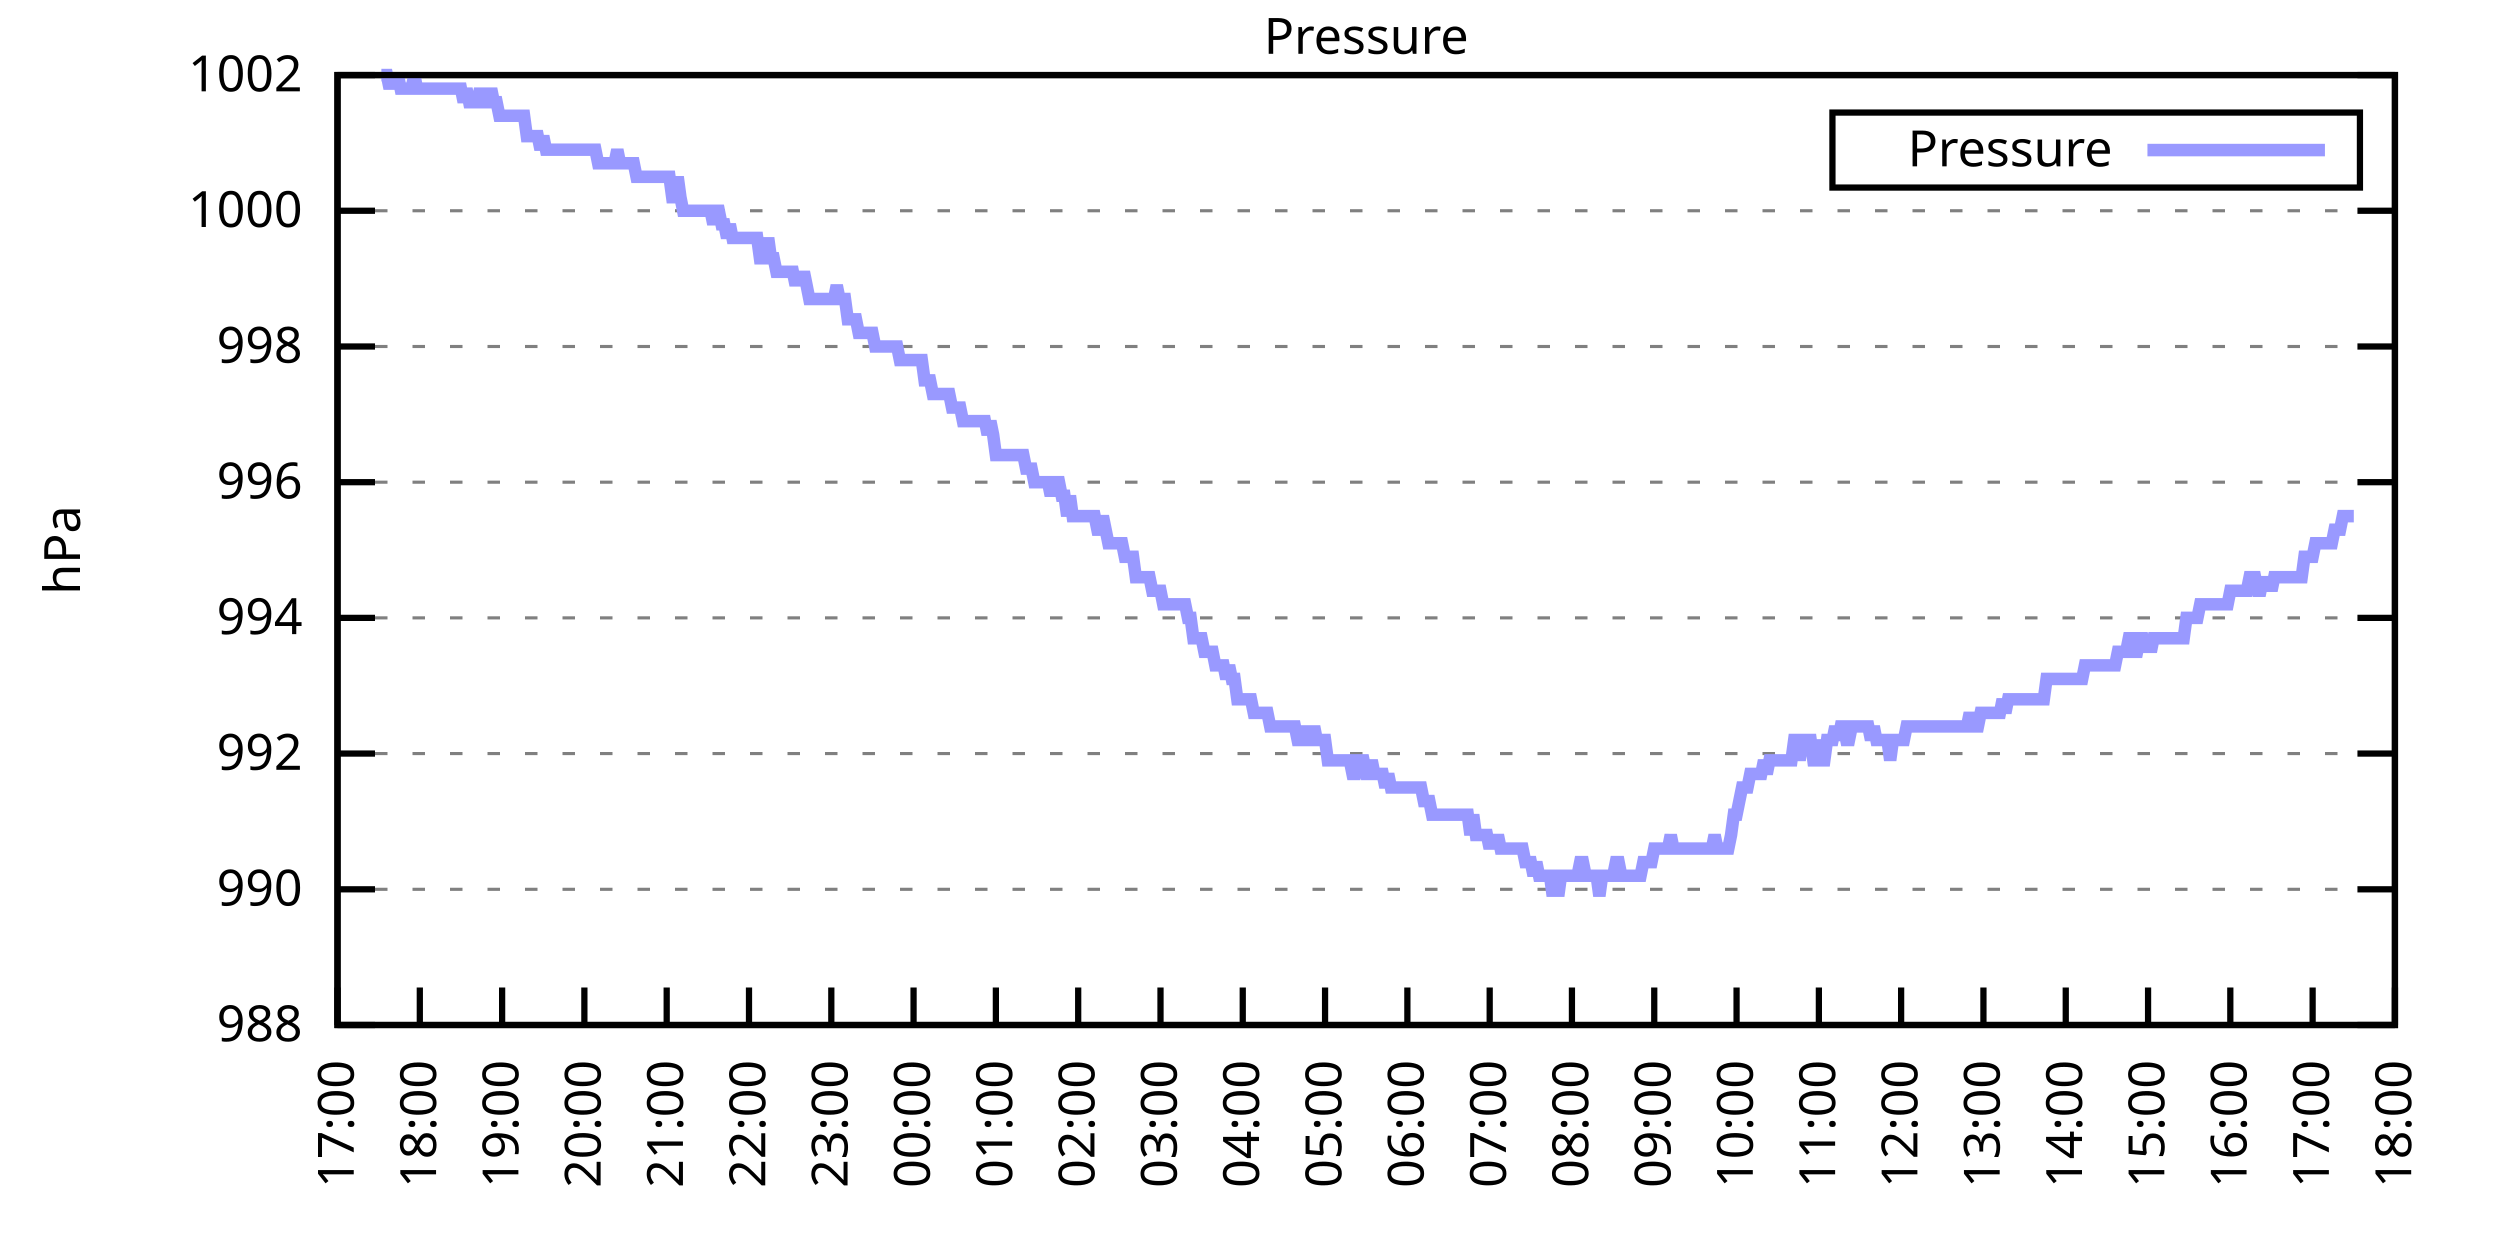
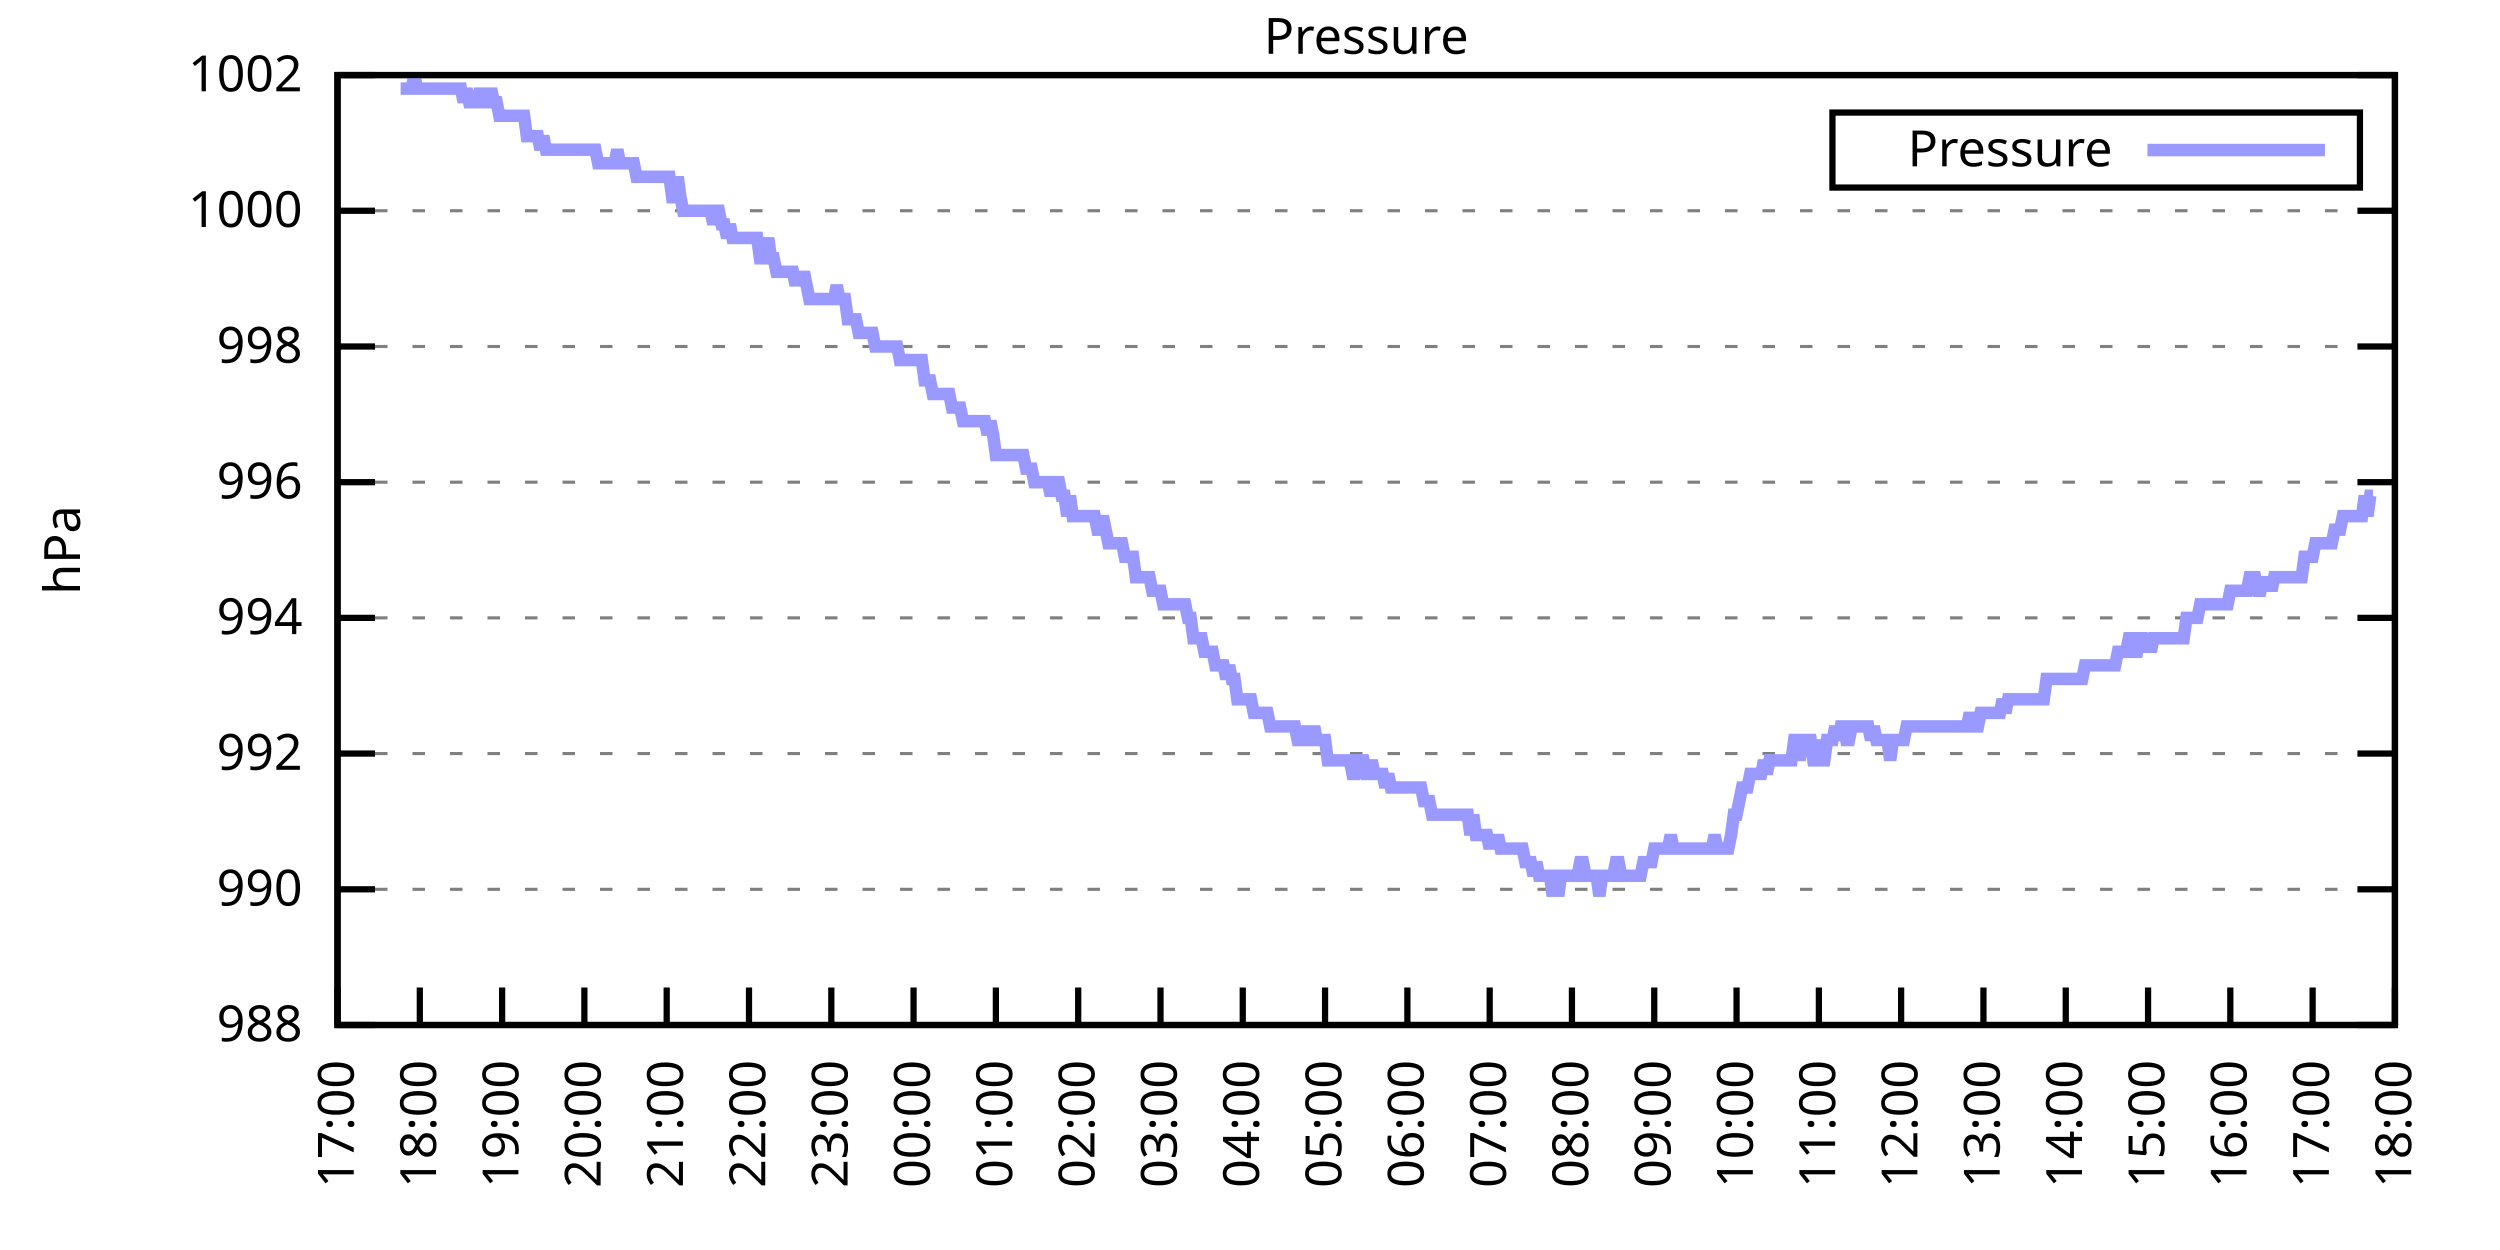
<svg xmlns="http://www.w3.org/2000/svg" xmlns:xlink="http://www.w3.org/1999/xlink" width="400" height="200" viewBox="0 0 400 200">
  <g id="gnuplot_canvas">
    <rect x="0" y="0" width="400" height="200" fill="none" />
    <defs>
      <circle id="gpDot" r="0.5" stroke-width="0.5" stroke="currentColor" />
      <path id="gpPt0" stroke-width="0.333" stroke="currentColor" d="M-1,0 h2 M0,-1 v2" />
      <path id="gpPt1" stroke-width="0.333" stroke="currentColor" d="M-1,-1 L1,1 M1,-1 L-1,1" />
      <path id="gpPt2" stroke-width="0.333" stroke="currentColor" d="M-1,0 L1,0 M0,-1 L0,1 M-1,-1 L1,1 M-1,1 L1,-1" />
      <rect id="gpPt3" stroke-width="0.333" stroke="currentColor" x="-1" y="-1" width="2" height="2" />
      <rect id="gpPt4" stroke-width="0.333" stroke="currentColor" fill="currentColor" x="-1" y="-1" width="2" height="2" />
      <circle id="gpPt5" stroke-width="0.333" stroke="currentColor" cx="0" cy="0" r="1" />
      <use xlink:href="#gpPt5" id="gpPt6" fill="currentColor" stroke="none" />
      <path id="gpPt7" stroke-width="0.333" stroke="currentColor" d="M0,-1.33 L-1.33,0.67 L1.33,0.67 z" />
      <use xlink:href="#gpPt7" id="gpPt8" fill="currentColor" stroke="none" />
      <use xlink:href="#gpPt7" id="gpPt9" stroke="currentColor" transform="rotate(180)" />
      <use xlink:href="#gpPt9" id="gpPt10" fill="currentColor" stroke="none" />
      <use xlink:href="#gpPt3" id="gpPt11" stroke="currentColor" transform="rotate(45)" />
      <use xlink:href="#gpPt11" id="gpPt12" fill="currentColor" stroke="none" />
      <path id="gpPt13" stroke-width="0.333" stroke="currentColor" d="M0,1.330 L1.265,0.411 L0.782,-1.067 L-0.782,-1.076 L-1.265,0.411 z" />
      <use xlink:href="#gpPt13" id="gpPt14" fill="currentColor" stroke="none" />
      <filter id="textbox" filterUnits="objectBoundingBox" x="0" y="0" height="1" width="1">
        <feFlood flood-color="white" flood-opacity="1" result="bgnd" />
        <feComposite in="SourceGraphic" in2="bgnd" operator="atop" />
      </filter>
      <filter id="greybox" filterUnits="objectBoundingBox" x="0" y="0" height="1" width="1">
        <feFlood flood-color="lightgrey" flood-opacity="1" result="grey" />
        <feComposite in="SourceGraphic" in2="grey" operator="atop" />
      </filter>
    </defs>
    <g fill="none" color="white" stroke="currentColor" stroke-width="1.00" stroke-linecap="butt" stroke-linejoin="miter">
</g>
    <g fill="none" color="black" stroke="currentColor" stroke-width="1.00" stroke-linecap="butt" stroke-linejoin="miter">
      <g stroke="none" shape-rendering="crispEdges">
        <polygon fill="rgb(255, 255, 255)" points="54.00,164.00 383.18,164.00 383.18,12.02 54.00,12.02 " />
      </g>
    </g>
    <g fill="none" color="black" stroke="currentColor" stroke-width="1.00" stroke-linecap="butt" stroke-linejoin="miter">
</g>
    <g fill="none" color="black" stroke="black" stroke-width="0.50" stroke-linecap="butt" stroke-linejoin="miter">
</g>
    <g fill="none" color="gray" stroke="currentColor" stroke-width="0.50" stroke-linecap="butt" stroke-linejoin="miter">
      <path stroke="gray" stroke-dasharray="2,4" class="gridline" d="M54.00,164.00 L383.19,164.00  " />
    </g>
    <g fill="none" color="gray" stroke="gray" stroke-width="1.00" stroke-linecap="butt" stroke-linejoin="miter">
</g>
    <g fill="none" color="black" stroke="currentColor" stroke-width="1.00" stroke-linecap="butt" stroke-linejoin="miter">
      <path stroke="black" d="M54.00,164.00 L60.00,164.00 M383.19,164.00 L377.19,164.00  " />
      <g transform="translate(48.40,166.60)" stroke="none" fill="black" font-family="Sans" font-size="8.00" text-anchor="end">
        <text>
          <tspan font-family="Sans"> 988</tspan>
        </text>
      </g>
    </g>
    <g fill="none" color="black" stroke="currentColor" stroke-width="1.00" stroke-linecap="butt" stroke-linejoin="miter">
</g>
    <g fill="none" color="black" stroke="black" stroke-width="0.50" stroke-linecap="butt" stroke-linejoin="miter">
</g>
    <g fill="none" color="gray" stroke="currentColor" stroke-width="0.50" stroke-linecap="butt" stroke-linejoin="miter">
      <path stroke="gray" stroke-dasharray="2,4" class="gridline" d="M54.00,142.29 L383.19,142.29  " />
    </g>
    <g fill="none" color="gray" stroke="gray" stroke-width="1.00" stroke-linecap="butt" stroke-linejoin="miter">
</g>
    <g fill="none" color="black" stroke="currentColor" stroke-width="1.00" stroke-linecap="butt" stroke-linejoin="miter">
      <path stroke="black" d="M54.00,142.29 L60.00,142.29 M383.19,142.29 L377.19,142.29  " />
      <g transform="translate(48.40,144.89)" stroke="none" fill="black" font-family="Sans" font-size="8.00" text-anchor="end">
        <text>
          <tspan font-family="Sans"> 990</tspan>
        </text>
      </g>
    </g>
    <g fill="none" color="black" stroke="currentColor" stroke-width="1.00" stroke-linecap="butt" stroke-linejoin="miter">
</g>
    <g fill="none" color="black" stroke="black" stroke-width="0.50" stroke-linecap="butt" stroke-linejoin="miter">
</g>
    <g fill="none" color="gray" stroke="currentColor" stroke-width="0.50" stroke-linecap="butt" stroke-linejoin="miter">
      <path stroke="gray" stroke-dasharray="2,4" class="gridline" d="M54.00,120.57 L383.19,120.57  " />
    </g>
    <g fill="none" color="gray" stroke="gray" stroke-width="1.00" stroke-linecap="butt" stroke-linejoin="miter">
</g>
    <g fill="none" color="black" stroke="currentColor" stroke-width="1.00" stroke-linecap="butt" stroke-linejoin="miter">
      <path stroke="black" d="M54.00,120.57 L60.00,120.57 M383.19,120.57 L377.19,120.57  " />
      <g transform="translate(48.40,123.17)" stroke="none" fill="black" font-family="Sans" font-size="8.00" text-anchor="end">
        <text>
          <tspan font-family="Sans"> 992</tspan>
        </text>
      </g>
    </g>
    <g fill="none" color="black" stroke="currentColor" stroke-width="1.00" stroke-linecap="butt" stroke-linejoin="miter">
</g>
    <g fill="none" color="black" stroke="black" stroke-width="0.50" stroke-linecap="butt" stroke-linejoin="miter">
</g>
    <g fill="none" color="gray" stroke="currentColor" stroke-width="0.50" stroke-linecap="butt" stroke-linejoin="miter">
      <path stroke="gray" stroke-dasharray="2,4" class="gridline" d="M54.00,98.86 L383.19,98.86  " />
    </g>
    <g fill="none" color="gray" stroke="gray" stroke-width="1.00" stroke-linecap="butt" stroke-linejoin="miter">
</g>
    <g fill="none" color="black" stroke="currentColor" stroke-width="1.00" stroke-linecap="butt" stroke-linejoin="miter">
      <path stroke="black" d="M54.00,98.86 L60.00,98.86 M383.19,98.86 L377.19,98.86  " />
      <g transform="translate(48.40,101.46)" stroke="none" fill="black" font-family="Sans" font-size="8.00" text-anchor="end">
        <text>
          <tspan font-family="Sans"> 994</tspan>
        </text>
      </g>
    </g>
    <g fill="none" color="black" stroke="currentColor" stroke-width="1.00" stroke-linecap="butt" stroke-linejoin="miter">
</g>
    <g fill="none" color="black" stroke="black" stroke-width="0.50" stroke-linecap="butt" stroke-linejoin="miter">
</g>
    <g fill="none" color="gray" stroke="currentColor" stroke-width="0.50" stroke-linecap="butt" stroke-linejoin="miter">
      <path stroke="gray" stroke-dasharray="2,4" class="gridline" d="M54.00,77.15 L383.19,77.15  " />
    </g>
    <g fill="none" color="gray" stroke="gray" stroke-width="1.00" stroke-linecap="butt" stroke-linejoin="miter">
</g>
    <g fill="none" color="black" stroke="currentColor" stroke-width="1.00" stroke-linecap="butt" stroke-linejoin="miter">
      <path stroke="black" d="M54.00,77.15 L60.00,77.15 M383.19,77.15 L377.19,77.15  " />
      <g transform="translate(48.40,79.75)" stroke="none" fill="black" font-family="Sans" font-size="8.00" text-anchor="end">
        <text>
          <tspan font-family="Sans"> 996</tspan>
        </text>
      </g>
    </g>
    <g fill="none" color="black" stroke="currentColor" stroke-width="1.00" stroke-linecap="butt" stroke-linejoin="miter">
</g>
    <g fill="none" color="black" stroke="black" stroke-width="0.50" stroke-linecap="butt" stroke-linejoin="miter">
</g>
    <g fill="none" color="gray" stroke="currentColor" stroke-width="0.50" stroke-linecap="butt" stroke-linejoin="miter">
      <path stroke="gray" stroke-dasharray="2,4" class="gridline" d="M54.00,55.44 L383.19,55.44  " />
    </g>
    <g fill="none" color="gray" stroke="gray" stroke-width="1.00" stroke-linecap="butt" stroke-linejoin="miter">
</g>
    <g fill="none" color="black" stroke="currentColor" stroke-width="1.00" stroke-linecap="butt" stroke-linejoin="miter">
      <path stroke="black" d="M54.00,55.44 L60.00,55.44 M383.19,55.44 L377.19,55.44  " />
      <g transform="translate(48.40,58.04)" stroke="none" fill="black" font-family="Sans" font-size="8.00" text-anchor="end">
        <text>
          <tspan font-family="Sans"> 998</tspan>
        </text>
      </g>
    </g>
    <g fill="none" color="black" stroke="currentColor" stroke-width="1.00" stroke-linecap="butt" stroke-linejoin="miter">
</g>
    <g fill="none" color="black" stroke="black" stroke-width="0.50" stroke-linecap="butt" stroke-linejoin="miter">
</g>
    <g fill="none" color="gray" stroke="currentColor" stroke-width="0.50" stroke-linecap="butt" stroke-linejoin="miter">
      <path stroke="gray" stroke-dasharray="2,4" class="gridline" d="M54.00,33.72 L383.19,33.72  " />
    </g>
    <g fill="none" color="gray" stroke="gray" stroke-width="1.00" stroke-linecap="butt" stroke-linejoin="miter">
</g>
    <g fill="none" color="black" stroke="currentColor" stroke-width="1.00" stroke-linecap="butt" stroke-linejoin="miter">
      <path stroke="black" d="M54.00,33.72 L60.00,33.72 M383.19,33.72 L377.19,33.72  " />
      <g transform="translate(48.40,36.32)" stroke="none" fill="black" font-family="Sans" font-size="8.00" text-anchor="end">
        <text>
          <tspan font-family="Sans"> 1000</tspan>
        </text>
      </g>
    </g>
    <g fill="none" color="black" stroke="currentColor" stroke-width="1.00" stroke-linecap="butt" stroke-linejoin="miter">
</g>
    <g fill="none" color="black" stroke="black" stroke-width="0.50" stroke-linecap="butt" stroke-linejoin="miter">
</g>
    <g fill="none" color="gray" stroke="currentColor" stroke-width="0.50" stroke-linecap="butt" stroke-linejoin="miter">
      <path stroke="gray" stroke-dasharray="2,4" class="gridline" d="M54.00,12.01 L383.19,12.01  " />
    </g>
    <g fill="none" color="gray" stroke="gray" stroke-width="1.00" stroke-linecap="butt" stroke-linejoin="miter">
</g>
    <g fill="none" color="black" stroke="currentColor" stroke-width="1.00" stroke-linecap="butt" stroke-linejoin="miter">
      <path stroke="black" d="M54.00,12.01 L60.00,12.01 M383.19,12.01 L377.19,12.01  " />
      <g transform="translate(48.40,14.61)" stroke="none" fill="black" font-family="Sans" font-size="8.00" text-anchor="end">
        <text>
          <tspan font-family="Sans"> 1002</tspan>
        </text>
      </g>
    </g>
    <g fill="none" color="black" stroke="currentColor" stroke-width="1.00" stroke-linecap="butt" stroke-linejoin="miter">
      <path stroke="black" d="M54.00,164.00 L54.00,158.00  " />
      <g transform="translate(56.60,169.60) rotate(270.00)" stroke="none" fill="black" font-family="Sans" font-size="8.00" text-anchor="end">
        <text>
          <tspan font-family="Sans">17:00</tspan>
        </text>
      </g>
    </g>
    <g fill="none" color="black" stroke="currentColor" stroke-width="1.00" stroke-linecap="butt" stroke-linejoin="miter">
      <path stroke="black" d="M67.17,164.00 L67.17,158.00  " />
      <g transform="translate(69.77,169.60) rotate(270.00)" stroke="none" fill="black" font-family="Sans" font-size="8.00" text-anchor="end">
        <text>
          <tspan font-family="Sans">18:00</tspan>
        </text>
      </g>
    </g>
    <g fill="none" color="black" stroke="currentColor" stroke-width="1.00" stroke-linecap="butt" stroke-linejoin="miter">
      <path stroke="black" d="M80.34,164.00 L80.34,158.00  " />
      <g transform="translate(82.94,169.60) rotate(270.00)" stroke="none" fill="black" font-family="Sans" font-size="8.00" text-anchor="end">
        <text>
          <tspan font-family="Sans">19:00</tspan>
        </text>
      </g>
    </g>
    <g fill="none" color="black" stroke="currentColor" stroke-width="1.00" stroke-linecap="butt" stroke-linejoin="miter">
      <path stroke="black" d="M93.50,164.00 L93.50,158.00  " />
      <g transform="translate(96.10,169.60) rotate(270.00)" stroke="none" fill="black" font-family="Sans" font-size="8.00" text-anchor="end">
        <text>
          <tspan font-family="Sans">20:00</tspan>
        </text>
      </g>
    </g>
    <g fill="none" color="black" stroke="currentColor" stroke-width="1.00" stroke-linecap="butt" stroke-linejoin="miter">
      <path stroke="black" d="M106.67,164.00 L106.67,158.00  " />
      <g transform="translate(109.27,169.60) rotate(270.00)" stroke="none" fill="black" font-family="Sans" font-size="8.00" text-anchor="end">
        <text>
          <tspan font-family="Sans">21:00</tspan>
        </text>
      </g>
    </g>
    <g fill="none" color="black" stroke="currentColor" stroke-width="1.00" stroke-linecap="butt" stroke-linejoin="miter">
      <path stroke="black" d="M119.84,164.00 L119.84,158.00  " />
      <g transform="translate(122.44,169.60) rotate(270.00)" stroke="none" fill="black" font-family="Sans" font-size="8.00" text-anchor="end">
        <text>
          <tspan font-family="Sans">22:00</tspan>
        </text>
      </g>
    </g>
    <g fill="none" color="black" stroke="currentColor" stroke-width="1.00" stroke-linecap="butt" stroke-linejoin="miter">
      <path stroke="black" d="M133.01,164.00 L133.01,158.00  " />
      <g transform="translate(135.61,169.60) rotate(270.00)" stroke="none" fill="black" font-family="Sans" font-size="8.00" text-anchor="end">
        <text>
          <tspan font-family="Sans">23:00</tspan>
        </text>
      </g>
    </g>
    <g fill="none" color="black" stroke="currentColor" stroke-width="1.00" stroke-linecap="butt" stroke-linejoin="miter">
      <path stroke="black" d="M146.17,164.00 L146.17,158.00  " />
      <g transform="translate(148.77,169.60) rotate(270.00)" stroke="none" fill="black" font-family="Sans" font-size="8.00" text-anchor="end">
        <text>
          <tspan font-family="Sans">00:00</tspan>
        </text>
      </g>
    </g>
    <g fill="none" color="black" stroke="currentColor" stroke-width="1.00" stroke-linecap="butt" stroke-linejoin="miter">
      <path stroke="black" d="M159.34,164.00 L159.34,158.00  " />
      <g transform="translate(161.94,169.60) rotate(270.00)" stroke="none" fill="black" font-family="Sans" font-size="8.00" text-anchor="end">
        <text>
          <tspan font-family="Sans">01:00</tspan>
        </text>
      </g>
    </g>
    <g fill="none" color="black" stroke="currentColor" stroke-width="1.00" stroke-linecap="butt" stroke-linejoin="miter">
      <path stroke="black" d="M172.51,164.00 L172.51,158.00  " />
      <g transform="translate(175.11,169.60) rotate(270.00)" stroke="none" fill="black" font-family="Sans" font-size="8.00" text-anchor="end">
        <text>
          <tspan font-family="Sans">02:00</tspan>
        </text>
      </g>
    </g>
    <g fill="none" color="black" stroke="currentColor" stroke-width="1.00" stroke-linecap="butt" stroke-linejoin="miter">
      <path stroke="black" d="M185.68,164.00 L185.68,158.00  " />
      <g transform="translate(188.28,169.60) rotate(270.00)" stroke="none" fill="black" font-family="Sans" font-size="8.00" text-anchor="end">
        <text>
          <tspan font-family="Sans">03:00</tspan>
        </text>
      </g>
    </g>
    <g fill="none" color="black" stroke="currentColor" stroke-width="1.00" stroke-linecap="butt" stroke-linejoin="miter">
      <path stroke="black" d="M198.84,164.00 L198.84,158.00  " />
      <g transform="translate(201.44,169.60) rotate(270.00)" stroke="none" fill="black" font-family="Sans" font-size="8.00" text-anchor="end">
        <text>
          <tspan font-family="Sans">04:00</tspan>
        </text>
      </g>
    </g>
    <g fill="none" color="black" stroke="currentColor" stroke-width="1.00" stroke-linecap="butt" stroke-linejoin="miter">
      <path stroke="black" d="M212.01,164.00 L212.01,158.00  " />
      <g transform="translate(214.61,169.60) rotate(270.00)" stroke="none" fill="black" font-family="Sans" font-size="8.00" text-anchor="end">
        <text>
          <tspan font-family="Sans">05:00</tspan>
        </text>
      </g>
    </g>
    <g fill="none" color="black" stroke="currentColor" stroke-width="1.00" stroke-linecap="butt" stroke-linejoin="miter">
      <path stroke="black" d="M225.18,164.00 L225.18,158.00  " />
      <g transform="translate(227.78,169.60) rotate(270.00)" stroke="none" fill="black" font-family="Sans" font-size="8.00" text-anchor="end">
        <text>
          <tspan font-family="Sans">06:00</tspan>
        </text>
      </g>
    </g>
    <g fill="none" color="black" stroke="currentColor" stroke-width="1.00" stroke-linecap="butt" stroke-linejoin="miter">
      <path stroke="black" d="M238.35,164.00 L238.35,158.00  " />
      <g transform="translate(240.95,169.60) rotate(270.00)" stroke="none" fill="black" font-family="Sans" font-size="8.00" text-anchor="end">
        <text>
          <tspan font-family="Sans">07:00</tspan>
        </text>
      </g>
    </g>
    <g fill="none" color="black" stroke="currentColor" stroke-width="1.00" stroke-linecap="butt" stroke-linejoin="miter">
      <path stroke="black" d="M251.51,164.00 L251.51,158.00  " />
      <g transform="translate(254.11,169.60) rotate(270.00)" stroke="none" fill="black" font-family="Sans" font-size="8.00" text-anchor="end">
        <text>
          <tspan font-family="Sans">08:00</tspan>
        </text>
      </g>
    </g>
    <g fill="none" color="black" stroke="currentColor" stroke-width="1.00" stroke-linecap="butt" stroke-linejoin="miter">
      <path stroke="black" d="M264.68,164.00 L264.68,158.00  " />
      <g transform="translate(267.28,169.60) rotate(270.00)" stroke="none" fill="black" font-family="Sans" font-size="8.00" text-anchor="end">
        <text>
          <tspan font-family="Sans">09:00</tspan>
        </text>
      </g>
    </g>
    <g fill="none" color="black" stroke="currentColor" stroke-width="1.00" stroke-linecap="butt" stroke-linejoin="miter">
      <path stroke="black" d="M277.85,164.00 L277.85,158.00  " />
      <g transform="translate(280.45,169.60) rotate(270.00)" stroke="none" fill="black" font-family="Sans" font-size="8.00" text-anchor="end">
        <text>
          <tspan font-family="Sans">10:00</tspan>
        </text>
      </g>
    </g>
    <g fill="none" color="black" stroke="currentColor" stroke-width="1.00" stroke-linecap="butt" stroke-linejoin="miter">
      <path stroke="black" d="M291.02,164.00 L291.02,158.00  " />
      <g transform="translate(293.62,169.60) rotate(270.00)" stroke="none" fill="black" font-family="Sans" font-size="8.00" text-anchor="end">
        <text>
          <tspan font-family="Sans">11:00</tspan>
        </text>
      </g>
    </g>
    <g fill="none" color="black" stroke="currentColor" stroke-width="1.00" stroke-linecap="butt" stroke-linejoin="miter">
      <path stroke="black" d="M304.18,164.00 L304.18,158.00  " />
      <g transform="translate(306.78,169.60) rotate(270.00)" stroke="none" fill="black" font-family="Sans" font-size="8.00" text-anchor="end">
        <text>
          <tspan font-family="Sans">12:00</tspan>
        </text>
      </g>
    </g>
    <g fill="none" color="black" stroke="currentColor" stroke-width="1.00" stroke-linecap="butt" stroke-linejoin="miter">
      <path stroke="black" d="M317.35,164.00 L317.35,158.00  " />
      <g transform="translate(319.95,169.60) rotate(270.00)" stroke="none" fill="black" font-family="Sans" font-size="8.00" text-anchor="end">
        <text>
          <tspan font-family="Sans">13:00</tspan>
        </text>
      </g>
    </g>
    <g fill="none" color="black" stroke="currentColor" stroke-width="1.00" stroke-linecap="butt" stroke-linejoin="miter">
      <path stroke="black" d="M330.52,164.00 L330.52,158.00  " />
      <g transform="translate(333.12,169.60) rotate(270.00)" stroke="none" fill="black" font-family="Sans" font-size="8.00" text-anchor="end">
        <text>
          <tspan font-family="Sans">14:00</tspan>
        </text>
      </g>
    </g>
    <g fill="none" color="black" stroke="currentColor" stroke-width="1.00" stroke-linecap="butt" stroke-linejoin="miter">
      <path stroke="black" d="M343.69,164.00 L343.69,158.00  " />
      <g transform="translate(346.29,169.60) rotate(270.00)" stroke="none" fill="black" font-family="Sans" font-size="8.00" text-anchor="end">
        <text>
          <tspan font-family="Sans">15:00</tspan>
        </text>
      </g>
    </g>
    <g fill="none" color="black" stroke="currentColor" stroke-width="1.00" stroke-linecap="butt" stroke-linejoin="miter">
      <path stroke="black" d="M356.85,164.00 L356.85,158.00  " />
      <g transform="translate(359.45,169.60) rotate(270.00)" stroke="none" fill="black" font-family="Sans" font-size="8.00" text-anchor="end">
        <text>
          <tspan font-family="Sans">16:00</tspan>
        </text>
      </g>
    </g>
    <g fill="none" color="black" stroke="currentColor" stroke-width="1.00" stroke-linecap="butt" stroke-linejoin="miter">
      <path stroke="black" d="M370.02,164.00 L370.02,158.00  " />
      <g transform="translate(372.62,169.60) rotate(270.00)" stroke="none" fill="black" font-family="Sans" font-size="8.00" text-anchor="end">
        <text>
          <tspan font-family="Sans">17:00</tspan>
        </text>
      </g>
    </g>
    <g fill="none" color="black" stroke="currentColor" stroke-width="1.00" stroke-linecap="butt" stroke-linejoin="miter">
      <path stroke="black" d="M383.19,164.00 L383.19,158.00  " />
      <g transform="translate(385.79,169.60) rotate(270.00)" stroke="none" fill="black" font-family="Sans" font-size="8.00" text-anchor="end">
        <text>
          <tspan font-family="Sans">18:00</tspan>
        </text>
      </g>
    </g>
    <g fill="none" color="black" stroke="currentColor" stroke-width="1.00" stroke-linecap="butt" stroke-linejoin="miter">
</g>
    <g fill="none" color="black" stroke="currentColor" stroke-width="1.00" stroke-linecap="butt" stroke-linejoin="miter">
      <path stroke="black" d="M54.00,12.01 L54.00,164.00 L383.19,164.00 L383.19,12.01 L54.00,12.01 Z  " />
    </g>
    <g fill="none" color="black" stroke="currentColor" stroke-width="1.00" stroke-linecap="butt" stroke-linejoin="miter">
</g>
    <g fill="none" color="black" stroke="currentColor" stroke-width="1.00" stroke-linecap="butt" stroke-linejoin="miter">
      <path stroke="black" d="M293.19,30.01 L293.19,18.01 L377.59,18.01 L377.59,30.01 L293.19,30.01 Z  " />
    </g>
    <g id="Pressure_plot_1">
      <g fill="none" color="white" stroke="black" stroke-width="2.00" stroke-linecap="butt" stroke-linejoin="miter">
</g>
      <g fill="none" color="black" stroke="currentColor" stroke-width="2.00" stroke-linecap="butt" stroke-linejoin="miter">
        <g transform="translate(337.99,26.61)" stroke="none" fill="black" font-family="Sans" font-size="8.00" text-anchor="end">
          <text>
            <tspan font-family="Sans">Pressure</tspan>
          </text>
        </g>
      </g>
      <g fill="none" color="black" stroke="currentColor" stroke-width="2.00" stroke-linecap="butt" stroke-linejoin="miter">
-         <path stroke="rgb(153, 153, 255)" d="M343.59,24.01 L371.99,24.01 M61.02,12.01 L61.46,12.01 L61.90,12.01 L62.34,14.18 L62.78,12.01 L63.22,14.18   L63.66,12.01 L64.10,14.18 L64.53,14.18 L64.97,14.18 L65.41,14.18 L65.85,14.18 L66.29,12.01 L66.73,14.18   L67.17,14.18 L67.61,14.18 L68.05,14.18 L68.48,14.18 L68.92,14.18 L69.36,14.18 L69.80,14.18 L70.24,14.18   L70.68,14.18 L71.12,14.18 L71.56,14.18 L72.00,14.18 L72.43,14.18 L72.87,14.18 L73.31,14.18 L73.75,14.18   L74.19,16.35 L74.63,14.18 L75.07,16.35 L75.51,16.35 L75.95,16.35 L76.38,16.35 L76.82,14.18 L77.26,16.35   L77.70,16.35 L78.14,16.35 L78.58,14.18 L79.02,16.35 L79.46,16.35 L79.90,18.52 L80.34,18.52 L80.77,18.52   L81.21,18.52 L81.65,18.52 L82.09,18.52 L82.53,18.52 L82.97,18.52 L83.41,18.52 L83.85,18.52 L84.29,21.78   L84.72,21.78 L85.16,21.78 L85.60,21.78 L86.04,21.78 L86.48,23.95 L86.92,21.78 L87.36,23.95 L87.80,23.95   L88.24,23.95 L88.67,23.95 L89.11,23.95 L89.55,23.95 L89.99,23.95 L90.43,23.95 L90.87,23.95 L91.31,23.95   L91.75,23.95 L92.19,23.95 L92.62,23.95 L93.06,23.95 L93.50,23.95 L93.94,23.95 L94.38,23.95 L94.82,23.95   L95.26,23.95 L95.70,26.12 L96.14,26.12 L96.58,26.12 L97.01,26.12 L97.45,26.12 L97.89,26.12 L98.33,26.12   L98.77,23.95 L99.21,26.12 L99.65,26.12 L100.09,26.12 L100.53,26.12 L100.96,26.12 L101.40,26.12 L101.84,28.29   L102.28,28.29 L102.72,28.29 L103.16,28.29 L103.60,28.29 L104.04,28.29 L104.48,28.29 L104.91,28.29 L105.35,28.29   L105.79,28.29 L106.23,28.29 L106.67,28.29 L107.11,28.29 L107.55,31.55 L107.99,31.55 L108.43,28.29 L108.87,31.55   L109.30,33.72 L109.74,33.72 L110.18,33.72 L110.62,33.72 L111.06,33.72 L111.50,33.72 L111.94,33.72 L112.38,33.72   L112.82,33.72 L113.25,33.72 L113.69,33.72 L114.13,35.89 L114.57,33.72 L115.01,33.72 L115.45,35.89 L115.89,35.89   L116.33,38.07 L116.77,35.89 L117.20,38.07 L117.64,38.07 L118.08,38.07 L118.52,38.07 L118.96,38.07 L119.40,38.07   L119.84,38.07 L120.28,38.07 L120.72,38.07 L121.15,38.07 L121.59,41.32 L122.03,41.32 L122.47,41.32 L122.91,38.07   L123.35,41.32 L123.79,41.32 L124.23,43.49 L124.67,43.49 L125.11,43.49 L125.54,43.49 L125.98,43.49 L126.42,43.49   L126.86,43.49 L127.30,45.66 L127.74,43.49 L128.18,45.66 L128.62,43.49 L129.06,45.66 L129.49,47.84 L129.93,47.84   L130.37,47.84 L130.81,47.84 L131.25,47.84 L131.69,47.84 L132.13,47.84 L132.57,47.84 L133.01,47.84 L133.44,47.84   L133.88,45.66 L134.32,47.84 L134.76,47.84 L135.20,47.84 L135.64,51.09 L136.08,51.09 L136.52,51.09 L136.96,51.09   L137.39,53.26 L137.83,53.26 L138.27,53.26 L138.71,53.26 L139.15,53.26 L139.59,53.26 L140.03,55.44 L140.47,55.44   L140.91,55.44 L141.35,55.44 L141.78,55.44 L142.22,55.44 L142.66,55.44 L143.10,55.44 L143.54,55.44 L143.98,57.61   L144.42,57.61 L144.86,57.61 L145.30,57.61 L145.73,57.61 L146.17,57.61 L146.61,57.61 L147.05,57.61 L147.49,57.61   L147.93,60.86 L148.37,60.86 L148.81,60.86 L149.25,63.04 L149.68,63.04 L150.12,63.04 L150.56,63.04 L151.00,63.04   L151.44,63.04 L151.88,63.04 L152.32,65.21 L152.76,65.21 L153.20,65.21 L153.63,65.21 L154.07,67.38 L154.51,67.38   L154.95,67.38 L155.39,67.38 L155.83,67.38 L156.27,67.38 L156.71,67.38 L157.15,67.38 L157.59,67.38 L158.02,69.55   L158.46,67.38 L158.90,69.55 L159.34,72.81 L159.78,72.81 L160.22,72.81 L160.66,72.81 L161.10,72.81 L161.54,72.81   L161.97,72.81 L162.41,72.81 L162.85,72.81 L163.29,72.81 L163.73,72.81 L164.17,74.98 L164.61,74.98 L165.05,74.98   L165.49,77.15 L165.92,77.15 L166.36,77.15 L166.80,77.15 L167.24,77.15 L167.68,77.15 L168.12,79.32 L168.56,77.15   L169.00,77.15 L169.44,77.15 L169.87,79.32 L170.31,79.32 L170.75,82.58 L171.19,79.32 L171.63,82.58 L172.07,82.58   L172.51,82.58 L172.95,82.58 L173.39,82.58 L173.83,82.58 L174.26,82.58 L174.70,82.58 L175.14,82.58 L175.58,84.75   L176.02,84.75 L176.46,82.58 L176.90,84.75 L177.34,86.92 L177.78,86.92 L178.21,86.92 L178.65,86.92 L179.09,86.92   L179.53,86.92 L179.97,89.09 L180.41,89.09 L180.85,89.09 L181.29,89.09 L181.73,92.35 L182.16,92.35 L182.60,92.35   L183.04,92.35 L183.48,92.35 L183.92,92.35 L184.36,94.52 L184.80,94.52 L185.24,94.52 L185.68,94.52 L186.11,96.69   L186.55,96.69 L186.99,96.69 L187.43,96.69 L187.87,96.69 L188.31,96.69 L188.75,96.69 L189.19,96.69 L189.63,96.69   L190.07,98.86 L190.50,98.86 L190.94,102.12 L191.38,102.12 L191.82,102.12 L192.26,102.12 L192.70,104.29 L193.14,104.29   L193.58,104.29 L194.02,104.29 L194.45,106.46 L194.89,106.46 L195.33,106.46 L195.77,106.46 L196.21,108.63 L196.65,106.46   L197.09,108.63 L197.53,108.63 L197.97,111.89 L198.40,111.89 L198.84,111.89 L199.28,111.89 L199.72,111.89 L200.16,111.89   L200.60,114.06 L201.04,114.06 L201.48,114.06 L201.92,114.06 L202.35,114.06 L202.79,114.06 L203.23,116.23 L203.67,116.23   L204.11,116.23 L204.55,116.23 L204.99,116.23 L205.43,116.23 L205.87,116.23 L206.31,116.23 L206.74,116.23 L207.18,116.23   L207.62,118.40 L208.06,118.40 L208.50,116.23 L208.94,118.40 L209.38,118.40 L209.82,118.40 L210.26,116.23 L210.69,118.40   L211.13,118.40 L211.57,118.40 L212.01,118.40 L212.45,121.66 L212.89,121.66 L213.33,121.66 L213.77,121.66 L214.21,121.66   L214.64,121.66 L215.08,121.66 L215.52,121.66 L215.96,121.66 L216.40,123.83 L216.84,123.83 L217.28,121.66 L217.72,121.66   L218.16,121.66 L218.60,123.83 L219.03,123.83 L219.47,121.66 L219.91,123.83 L220.35,123.83 L220.79,123.83 L221.23,123.83   L221.67,126.00 L222.11,123.83 L222.55,126.00 L222.98,126.00 L223.42,126.00 L223.86,126.00 L224.30,126.00 L224.74,126.00   L225.18,126.00 L225.62,126.00 L226.06,126.00 L226.50,126.00 L226.93,126.00 L227.37,126.00 L227.81,128.17 L228.25,128.17   L228.69,128.17 L229.13,130.35 L229.57,130.35 L230.01,130.35 L230.45,130.35 L230.88,130.35 L231.32,130.35 L231.76,130.35   L232.20,130.35 L232.64,130.35 L233.08,130.35 L233.52,130.35 L233.96,130.35 L234.40,130.35 L234.84,130.35 L235.27,133.60   L235.71,130.35 L236.15,133.60 L236.59,133.60 L237.03,133.60 L237.47,133.60 L237.91,133.60 L238.35,135.77 L238.79,133.60   L239.22,135.77 L239.66,133.60 L240.10,135.77 L240.54,135.77 L240.98,135.77 L241.42,135.77 L241.86,135.77 L242.30,135.77   L242.74,135.77 L243.17,135.77 L243.61,135.77 L244.05,137.94 L244.49,137.94 L244.93,137.94 L245.37,140.12 L245.81,137.94   L246.25,140.12 L246.69,140.12 L247.12,140.12 L247.56,140.12 L248.00,140.12 L248.44,143.37 L248.88,140.12 L249.32,143.37   L249.76,140.12 L250.20,140.12 L250.64,140.12 L251.08,140.12 L251.51,140.12 L251.95,140.12 L252.39,140.12 L252.83,137.94   L253.27,137.94 L253.71,140.12 L254.15,140.12 L254.59,140.12 L255.03,140.12 L255.46,140.12 L255.90,143.37 L256.34,140.12   L256.78,140.12 L257.22,140.12 L257.66,140.12 L258.10,140.12 L258.54,137.94 L258.98,137.94 L259.41,140.12 L259.85,140.12   L260.29,140.12 L260.73,140.12 L261.17,140.12 L261.61,140.12 L262.05,140.12 L262.49,140.12 L262.93,137.94 L263.36,137.94   L263.80,137.94 L264.24,137.94 L264.68,135.77 L265.12,135.77 L265.56,135.77 L266.00,135.77 L266.44,135.77 L266.88,135.77   L267.32,133.60 L267.75,135.77 L268.19,135.77 L268.63,135.77 L269.07,135.77 L269.51,135.77 L269.95,135.77 L270.39,135.77   L270.83,135.77 L271.27,135.77 L271.70,135.77 L272.14,135.77 L272.58,135.77 L273.02,135.77 L273.46,135.77 L273.90,135.77   L274.34,133.60 L274.78,135.77 L275.22,135.77 L275.65,135.77 L276.09,135.77 L276.53,135.77 L276.97,133.60 L277.41,130.35   L277.85,130.35 L278.29,128.17 L278.73,126.00 L279.17,126.00 L279.60,126.00 L280.04,123.83 L280.48,123.83 L280.92,123.83   L281.36,123.83 L281.80,123.83 L282.24,121.66 L282.68,123.83 L283.12,121.66 L283.56,121.66 L283.99,121.66 L284.43,121.66   L284.87,121.66 L285.31,121.66 L285.75,121.66 L286.19,121.66 L286.63,121.66 L287.07,118.40 L287.51,118.40 L287.94,121.66   L288.38,118.40 L288.82,118.40 L289.26,118.40 L289.70,118.40 L290.14,121.66 L290.58,121.66 L291.02,118.40 L291.46,121.66   L291.89,121.66 L292.33,118.40 L292.77,118.40 L293.21,118.40 L293.65,116.23 L294.09,118.40 L294.53,116.23 L294.97,116.23   L295.41,118.40 L295.84,118.40 L296.28,116.23 L296.72,116.23 L297.16,116.23 L297.60,116.23 L298.04,116.23 L298.48,116.23   L298.92,116.23 L299.36,118.40 L299.80,116.23 L300.23,118.40 L300.67,118.40 L301.11,118.40 L301.55,118.40 L301.99,118.40   L302.43,121.66 L302.87,118.40 L303.31,118.40 L303.75,118.40 L304.18,118.40 L304.62,118.40 L305.06,116.23 L305.50,116.23   L305.94,116.23 L306.38,116.23 L306.82,116.23 L307.26,116.23 L307.70,116.23 L308.13,116.23 L308.57,116.23 L309.01,116.23   L309.45,116.23 L309.89,116.23 L310.33,116.23 L310.77,116.23 L311.21,116.23 L311.65,116.23 L312.08,116.23 L312.52,116.23   L312.96,116.23 L313.40,116.23 L313.84,116.23 L314.28,116.23 L314.72,116.23 L315.16,114.06 L315.60,116.23 L316.04,116.23   L316.47,116.23 L316.91,114.06 L317.35,114.06 L317.79,114.06 L318.23,114.06 L318.67,114.06 L319.11,114.06 L319.55,114.06   L319.99,114.06 L320.42,111.89 L320.86,114.06 L321.30,111.89 L321.74,111.89 L322.18,111.89 L322.62,111.89 L323.06,111.89   L323.50,111.89 L323.94,111.89 L324.37,111.89 L324.81,111.89 L325.25,111.89 L325.69,111.89 L326.13,111.89 L326.57,111.89   L327.01,111.89 L327.45,108.63 L327.89,108.63 L328.33,108.63 L328.76,108.63 L329.20,108.63 L329.64,108.63 L330.08,108.63   L330.52,108.63 L330.96,108.63 L331.40,108.63 L331.84,108.63 L332.28,108.63 L332.71,108.63 L333.15,108.63 L333.59,106.46   L334.03,106.46 L334.47,106.46 L334.91,106.46 L335.35,106.46 L335.79,106.46 L336.23,106.46 L336.66,106.46 L337.10,106.46   L337.54,106.46 L337.98,106.46 L338.42,106.46 L338.86,104.29 L339.30,104.29 L339.74,104.29 L340.18,104.29 L340.61,102.12   L341.05,102.12 L341.49,104.29 L341.93,104.29 L342.37,102.12 L342.81,102.12 L343.25,104.29 L343.69,102.12 L344.13,104.29   L344.57,102.12 L345.00,102.12 L345.44,102.12 L345.88,102.12 L346.32,102.12 L346.76,102.12 L347.20,102.12 L347.64,102.12   L348.08,102.12 L348.52,102.12 L348.95,102.12 L349.39,102.12 L349.83,98.86 L350.27,98.86 L350.71,98.86 L351.15,98.86   L351.59,98.86 L352.03,96.69 L352.47,96.69 L352.90,96.69 L353.34,96.69 L353.78,96.69 L354.22,96.69 L354.66,96.69   L355.10,96.69 L355.54,96.69 L355.98,96.69 L356.42,96.69 L356.85,94.52 L357.29,94.52 L357.73,94.52 L358.17,94.52   L358.61,94.52 L359.05,94.52 L359.49,94.52 L359.93,92.35 L360.37,92.35 L360.81,92.35 L361.24,94.52 L361.68,94.52   L362.12,92.35 L362.56,94.52 L363.00,92.35 L363.44,94.52 L363.88,92.35 L364.32,92.35 L364.76,92.35 L365.19,92.35   L365.63,92.35 L366.07,92.35 L366.51,92.35 L366.95,92.35 L367.39,92.35 L367.83,92.35 L368.27,92.35 L368.71,89.09   L369.14,89.09 L369.58,89.09 L370.02,89.09 L370.46,86.92 L370.90,86.92 L371.34,86.92 L371.78,86.92 L372.22,86.92   L372.66,86.92 L373.09,86.92 L373.53,84.75 L373.97,84.75 L374.41,84.75 L374.85,82.58 L375.29,82.58 L375.73,82.58   L376.17,82.58 L376.61,82.58  " />
+         <path stroke="rgb(153, 153, 255)" d="M343.59,24.01 L371.99,24.01 M64.10,14.18 L64.53,14.18 L64.97,14.18 L65.41,14.18 L65.85,14.18 L66.29,12.01   L66.73,14.18 L67.17,14.18 L67.61,14.18 L68.05,14.18 L68.48,14.18 L68.92,14.18 L69.36,14.18 L69.80,14.18   L70.24,14.18 L70.68,14.18 L71.12,14.18 L71.56,14.18 L72.00,14.18 L72.43,14.18 L72.87,14.18 L73.31,14.18   L73.75,14.18 L74.19,16.35 L74.63,14.18 L75.07,16.35 L75.51,16.35 L75.95,16.35 L76.38,16.35 L76.82,14.18   L77.26,16.35 L77.70,16.35 L78.14,16.35 L78.58,14.18 L79.02,16.35 L79.46,16.35 L79.90,18.52 L80.34,18.52   L80.77,18.52 L81.21,18.52 L81.65,18.52 L82.09,18.52 L82.53,18.52 L82.97,18.52 L83.41,18.52 L83.85,18.52   L84.29,21.78 L84.72,21.78 L85.16,21.78 L85.60,21.78 L86.04,21.78 L86.48,23.95 L86.92,21.78 L87.36,23.95   L87.80,23.95 L88.24,23.95 L88.67,23.95 L89.11,23.95 L89.55,23.95 L89.99,23.95 L90.43,23.95 L90.87,23.95   L91.31,23.95 L91.75,23.95 L92.19,23.95 L92.62,23.95 L93.06,23.95 L93.50,23.95 L93.94,23.95 L94.38,23.95   L94.82,23.95 L95.26,23.95 L95.70,26.12 L96.14,26.12 L96.58,26.12 L97.01,26.12 L97.45,26.12 L97.89,26.12   L98.33,26.12 L98.77,23.95 L99.21,26.12 L99.65,26.12 L100.09,26.12 L100.53,26.12 L100.96,26.12 L101.40,26.12   L101.84,28.29 L102.28,28.29 L102.72,28.29 L103.16,28.29 L103.60,28.29 L104.04,28.29 L104.48,28.29 L104.91,28.29   L105.35,28.29 L105.79,28.29 L106.23,28.29 L106.67,28.29 L107.11,28.29 L107.55,31.55 L107.99,31.55 L108.43,28.29   L108.87,31.55 L109.30,33.72 L109.74,33.72 L110.18,33.72 L110.62,33.72 L111.06,33.72 L111.50,33.72 L111.94,33.72   L112.38,33.72 L112.82,33.72 L113.25,33.72 L113.69,33.72 L114.13,35.89 L114.57,33.72 L115.01,33.72 L115.45,35.89   L115.89,35.89 L116.33,38.07 L116.77,35.89 L117.20,38.07 L117.64,38.07 L118.08,38.07 L118.52,38.07 L118.96,38.07   L119.40,38.07 L119.84,38.07 L120.28,38.07 L120.72,38.07 L121.15,38.07 L121.59,41.32 L122.03,41.32 L122.47,41.32   L122.91,38.07 L123.35,41.32 L123.79,41.32 L124.23,43.49 L124.67,43.49 L125.11,43.49 L125.54,43.49 L125.98,43.49   L126.42,43.49 L126.86,43.49 L127.30,45.66 L127.74,43.49 L128.18,45.66 L128.62,43.49 L129.06,45.66 L129.49,47.84   L129.93,47.84 L130.37,47.84 L130.81,47.84 L131.25,47.84 L131.69,47.84 L132.13,47.84 L132.57,47.84 L133.01,47.84   L133.44,47.84 L133.88,45.66 L134.32,47.84 L134.76,47.84 L135.20,47.84 L135.64,51.09 L136.08,51.09 L136.52,51.09   L136.96,51.09 L137.39,53.26 L137.83,53.26 L138.27,53.26 L138.71,53.26 L139.15,53.26 L139.59,53.26 L140.03,55.44   L140.47,55.44 L140.91,55.44 L141.35,55.44 L141.78,55.44 L142.22,55.44 L142.66,55.44 L143.10,55.44 L143.54,55.44   L143.98,57.61 L144.42,57.61 L144.86,57.61 L145.30,57.61 L145.73,57.61 L146.17,57.61 L146.61,57.61 L147.05,57.61   L147.49,57.61 L147.93,60.86 L148.37,60.86 L148.81,60.86 L149.25,63.04 L149.68,63.04 L150.12,63.04 L150.56,63.04   L151.00,63.04 L151.44,63.04 L151.88,63.04 L152.32,65.21 L152.76,65.21 L153.20,65.21 L153.63,65.21 L154.07,67.38   L154.51,67.38 L154.95,67.38 L155.39,67.38 L155.83,67.38 L156.27,67.38 L156.71,67.38 L157.15,67.38 L157.59,67.38   L158.02,69.55 L158.46,67.38 L158.90,69.55 L159.34,72.81 L159.78,72.81 L160.22,72.81 L160.66,72.81 L161.10,72.81   L161.54,72.81 L161.97,72.81 L162.41,72.81 L162.85,72.81 L163.29,72.81 L163.73,72.81 L164.17,74.98 L164.61,74.98   L165.05,74.98 L165.49,77.15 L165.92,77.15 L166.36,77.15 L166.80,77.15 L167.24,77.15 L167.68,77.15 L168.12,79.32   L168.56,77.15 L169.00,77.15 L169.44,77.15 L169.87,79.32 L170.31,79.32 L170.75,82.58 L171.19,79.32 L171.63,82.58   L172.07,82.58 L172.51,82.58 L172.95,82.58 L173.39,82.58 L173.83,82.58 L174.26,82.58 L174.70,82.58 L175.14,82.58   L175.58,84.75 L176.02,84.75 L176.46,82.58 L176.90,84.75 L177.34,86.92 L177.78,86.92 L178.21,86.92 L178.65,86.92   L179.09,86.92 L179.53,86.92 L179.97,89.09 L180.41,89.09 L180.85,89.09 L181.29,89.09 L181.73,92.35 L182.16,92.35   L182.60,92.35 L183.04,92.35 L183.48,92.35 L183.92,92.35 L184.36,94.52 L184.80,94.52 L185.24,94.52 L185.68,94.52   L186.11,96.69 L186.55,96.69 L186.99,96.69 L187.43,96.69 L187.87,96.69 L188.31,96.69 L188.75,96.69 L189.19,96.69   L189.63,96.69 L190.07,98.86 L190.50,98.86 L190.94,102.12 L191.38,102.12 L191.82,102.12 L192.26,102.12 L192.70,104.29   L193.14,104.29 L193.58,104.29 L194.02,104.29 L194.45,106.46 L194.89,106.46 L195.33,106.46 L195.77,106.46 L196.21,108.63   L196.65,106.46 L197.09,108.63 L197.53,108.63 L197.97,111.89 L198.40,111.89 L198.84,111.89 L199.28,111.89 L199.72,111.89   L200.16,111.89 L200.60,114.06 L201.04,114.06 L201.48,114.06 L201.92,114.06 L202.35,114.06 L202.79,114.06 L203.23,116.23   L203.67,116.23 L204.11,116.23 L204.55,116.23 L204.99,116.23 L205.43,116.23 L205.87,116.23 L206.31,116.23 L206.74,116.23   L207.18,116.23 L207.62,118.40 L208.06,118.40 L208.50,116.23 L208.94,118.40 L209.38,118.40 L209.82,118.40 L210.26,116.23   L210.69,118.40 L211.13,118.40 L211.57,118.40 L212.01,118.40 L212.45,121.66 L212.89,121.66 L213.33,121.66 L213.77,121.66   L214.21,121.66 L214.64,121.66 L215.08,121.66 L215.52,121.66 L215.96,121.66 L216.40,123.83 L216.84,123.83 L217.28,121.66   L217.72,121.66 L218.16,121.66 L218.60,123.83 L219.03,123.83 L219.47,121.66 L219.91,123.83 L220.35,123.83 L220.79,123.83   L221.23,123.83 L221.67,126.00 L222.11,123.83 L222.55,126.00 L222.98,126.00 L223.42,126.00 L223.86,126.00 L224.30,126.00   L224.74,126.00 L225.18,126.00 L225.62,126.00 L226.06,126.00 L226.50,126.00 L226.93,126.00 L227.37,126.00 L227.81,128.17   L228.25,128.17 L228.69,128.17 L229.13,130.35 L229.57,130.35 L230.01,130.35 L230.45,130.35 L230.88,130.35 L231.32,130.35   L231.76,130.35 L232.20,130.35 L232.64,130.35 L233.08,130.35 L233.52,130.35 L233.96,130.35 L234.40,130.35 L234.84,130.35   L235.27,133.60 L235.71,130.35 L236.15,133.60 L236.59,133.60 L237.03,133.60 L237.47,133.60 L237.91,133.60 L238.35,135.77   L238.79,133.60 L239.22,135.77 L239.66,133.60 L240.10,135.77 L240.54,135.77 L240.98,135.77 L241.42,135.77 L241.86,135.77   L242.30,135.77 L242.74,135.77 L243.17,135.77 L243.61,135.77 L244.05,137.94 L244.49,137.94 L244.93,137.94 L245.37,140.12   L245.81,137.94 L246.25,140.12 L246.69,140.12 L247.12,140.12 L247.56,140.12 L248.00,140.12 L248.44,143.37 L248.88,140.12   L249.32,143.37 L249.76,140.12 L250.20,140.12 L250.64,140.12 L251.08,140.12 L251.51,140.12 L251.95,140.12 L252.39,140.12   L252.83,137.94 L253.27,137.94 L253.71,140.12 L254.15,140.12 L254.59,140.12 L255.03,140.12 L255.46,140.12 L255.90,143.37   L256.34,140.12 L256.78,140.12 L257.22,140.12 L257.66,140.12 L258.10,140.12 L258.54,137.94 L258.98,137.94 L259.41,140.12   L259.85,140.12 L260.29,140.12 L260.73,140.12 L261.17,140.12 L261.61,140.12 L262.05,140.12 L262.49,140.12 L262.93,137.94   L263.36,137.94 L263.80,137.94 L264.24,137.94 L264.68,135.77 L265.12,135.77 L265.56,135.77 L266.00,135.77 L266.44,135.77   L266.88,135.77 L267.32,133.60 L267.75,135.77 L268.19,135.77 L268.63,135.77 L269.07,135.77 L269.51,135.77 L269.95,135.77   L270.39,135.77 L270.83,135.77 L271.27,135.77 L271.70,135.77 L272.14,135.77 L272.58,135.77 L273.02,135.77 L273.46,135.77   L273.90,135.77 L274.34,133.60 L274.78,135.77 L275.22,135.77 L275.65,135.77 L276.09,135.77 L276.53,135.77 L276.97,133.60   L277.41,130.35 L277.85,130.35 L278.29,128.17 L278.73,126.00 L279.17,126.00 L279.60,126.00 L280.04,123.83 L280.48,123.83   L280.92,123.83 L281.36,123.83 L281.80,123.83 L282.24,121.66 L282.68,123.83 L283.12,121.66 L283.56,121.66 L283.99,121.66   L284.43,121.66 L284.87,121.66 L285.31,121.66 L285.75,121.66 L286.19,121.66 L286.63,121.66 L287.07,118.40 L287.51,118.40   L287.94,121.66 L288.38,118.40 L288.82,118.40 L289.26,118.40 L289.70,118.40 L290.14,121.66 L290.58,121.66 L291.02,118.40   L291.46,121.66 L291.89,121.66 L292.33,118.40 L292.77,118.40 L293.21,118.40 L293.65,116.23 L294.09,118.40 L294.53,116.23   L294.97,116.23 L295.41,118.40 L295.84,118.40 L296.28,116.23 L296.72,116.23 L297.16,116.23 L297.60,116.23 L298.04,116.23   L298.48,116.23 L298.92,116.23 L299.36,118.40 L299.80,116.23 L300.23,118.40 L300.67,118.40 L301.11,118.40 L301.55,118.40   L301.99,118.40 L302.43,121.66 L302.87,118.40 L303.31,118.40 L303.75,118.40 L304.18,118.40 L304.62,118.40 L305.06,116.23   L305.50,116.23 L305.94,116.23 L306.38,116.23 L306.82,116.23 L307.26,116.23 L307.70,116.23 L308.13,116.23 L308.57,116.23   L309.01,116.23 L309.45,116.23 L309.89,116.23 L310.33,116.23 L310.77,116.23 L311.21,116.23 L311.65,116.23 L312.08,116.23   L312.52,116.23 L312.96,116.23 L313.40,116.23 L313.84,116.23 L314.28,116.23 L314.72,116.23 L315.16,114.06 L315.60,116.23   L316.04,116.23 L316.47,116.23 L316.91,114.06 L317.35,114.06 L317.79,114.06 L318.23,114.06 L318.67,114.06 L319.11,114.06   L319.55,114.06 L319.99,114.06 L320.42,111.89 L320.86,114.06 L321.30,111.89 L321.74,111.89 L322.18,111.89 L322.62,111.89   L323.06,111.89 L323.50,111.89 L323.94,111.89 L324.37,111.89 L324.81,111.89 L325.25,111.89 L325.69,111.89 L326.13,111.89   L326.57,111.89 L327.01,111.89 L327.45,108.63 L327.89,108.63 L328.33,108.63 L328.76,108.63 L329.20,108.63 L329.64,108.63   L330.08,108.63 L330.52,108.63 L330.96,108.63 L331.40,108.63 L331.84,108.63 L332.28,108.63 L332.71,108.63 L333.15,108.63   L333.59,106.46 L334.03,106.46 L334.47,106.46 L334.91,106.46 L335.35,106.46 L335.79,106.46 L336.23,106.46 L336.66,106.46   L337.10,106.46 L337.54,106.46 L337.98,106.46 L338.42,106.46 L338.86,104.29 L339.30,104.29 L339.74,104.29 L340.18,104.29   L340.61,102.12 L341.05,102.12 L341.49,104.29 L341.93,104.29 L342.37,102.12 L342.81,102.12 L343.25,104.29 L343.69,102.12   L344.13,104.29 L344.57,102.12 L345.00,102.12 L345.44,102.12 L345.88,102.12 L346.32,102.12 L346.76,102.12 L347.20,102.12   L347.64,102.12 L348.08,102.12 L348.52,102.12 L348.95,102.12 L349.39,102.12 L349.83,98.86 L350.27,98.86 L350.71,98.86   L351.15,98.86 L351.59,98.86 L352.03,96.69 L352.47,96.69 L352.90,96.69 L353.34,96.69 L353.78,96.69 L354.22,96.69   L354.66,96.69 L355.10,96.69 L355.54,96.69 L355.98,96.69 L356.42,96.69 L356.85,94.52 L357.29,94.52 L357.73,94.52   L358.17,94.52 L358.61,94.52 L359.05,94.52 L359.49,94.52 L359.93,92.35 L360.37,92.35 L360.81,92.35 L361.24,94.52   L361.68,94.52 L362.12,92.35 L362.56,94.52 L363.00,92.35 L363.44,94.52 L363.88,92.35 L364.32,92.35 L364.76,92.35   L365.19,92.35 L365.63,92.35 L366.07,92.35 L366.51,92.35 L366.95,92.35 L367.39,92.35 L367.83,92.35 L368.27,92.35   L368.71,89.09 L369.14,89.09 L369.58,89.09 L370.02,89.09 L370.46,86.92 L370.90,86.92 L371.34,86.92 L371.78,86.92   L372.22,86.92 L372.66,86.92 L373.09,86.92 L373.53,84.75 L373.97,84.75 L374.41,84.75 L374.85,82.58 L375.29,82.58   L375.73,82.58 L376.17,82.58 L376.61,82.58 L377.05,82.58 L377.48,82.58 L377.92,82.58 L378.36,79.32 L378.80,82.58   L379.24,79.32 L379.68,79.32  " />
      </g>
    </g>
    <g fill="none" color="black" stroke="currentColor" stroke-width="2.00" stroke-linecap="butt" stroke-linejoin="miter">
</g>
    <g fill="none" color="black" stroke="black" stroke-width="1.00" stroke-linecap="butt" stroke-linejoin="miter">
</g>
    <g fill="none" color="black" stroke="currentColor" stroke-width="1.00" stroke-linecap="butt" stroke-linejoin="miter">
      <path stroke="black" d="M54.00,12.01 L54.00,164.00 L383.19,164.00 L383.19,12.01 L54.00,12.01 Z  " />
      <g transform="translate(12.80,88.01) rotate(270.00)" stroke="none" fill="black" font-family="Sans" font-size="8.00" text-anchor="middle">
        <text>
          <tspan font-family="Sans">hPa</tspan>
        </text>
      </g>
    </g>
    <g fill="none" color="black" stroke="currentColor" stroke-width="1.00" stroke-linecap="butt" stroke-linejoin="miter">
</g>
    <g fill="none" color="black" stroke="currentColor" stroke-width="1.00" stroke-linecap="butt" stroke-linejoin="miter">
      <g transform="translate(218.59,8.61)" stroke="none" fill="black" font-family="Sans" font-size="8.00" text-anchor="middle">
        <text>
          <tspan font-family="Sans">Pressure</tspan>
        </text>
      </g>
    </g>
    <g fill="none" color="black" stroke="currentColor" stroke-width="1.00" stroke-linecap="butt" stroke-linejoin="miter">
</g>
  </g>
</svg>
